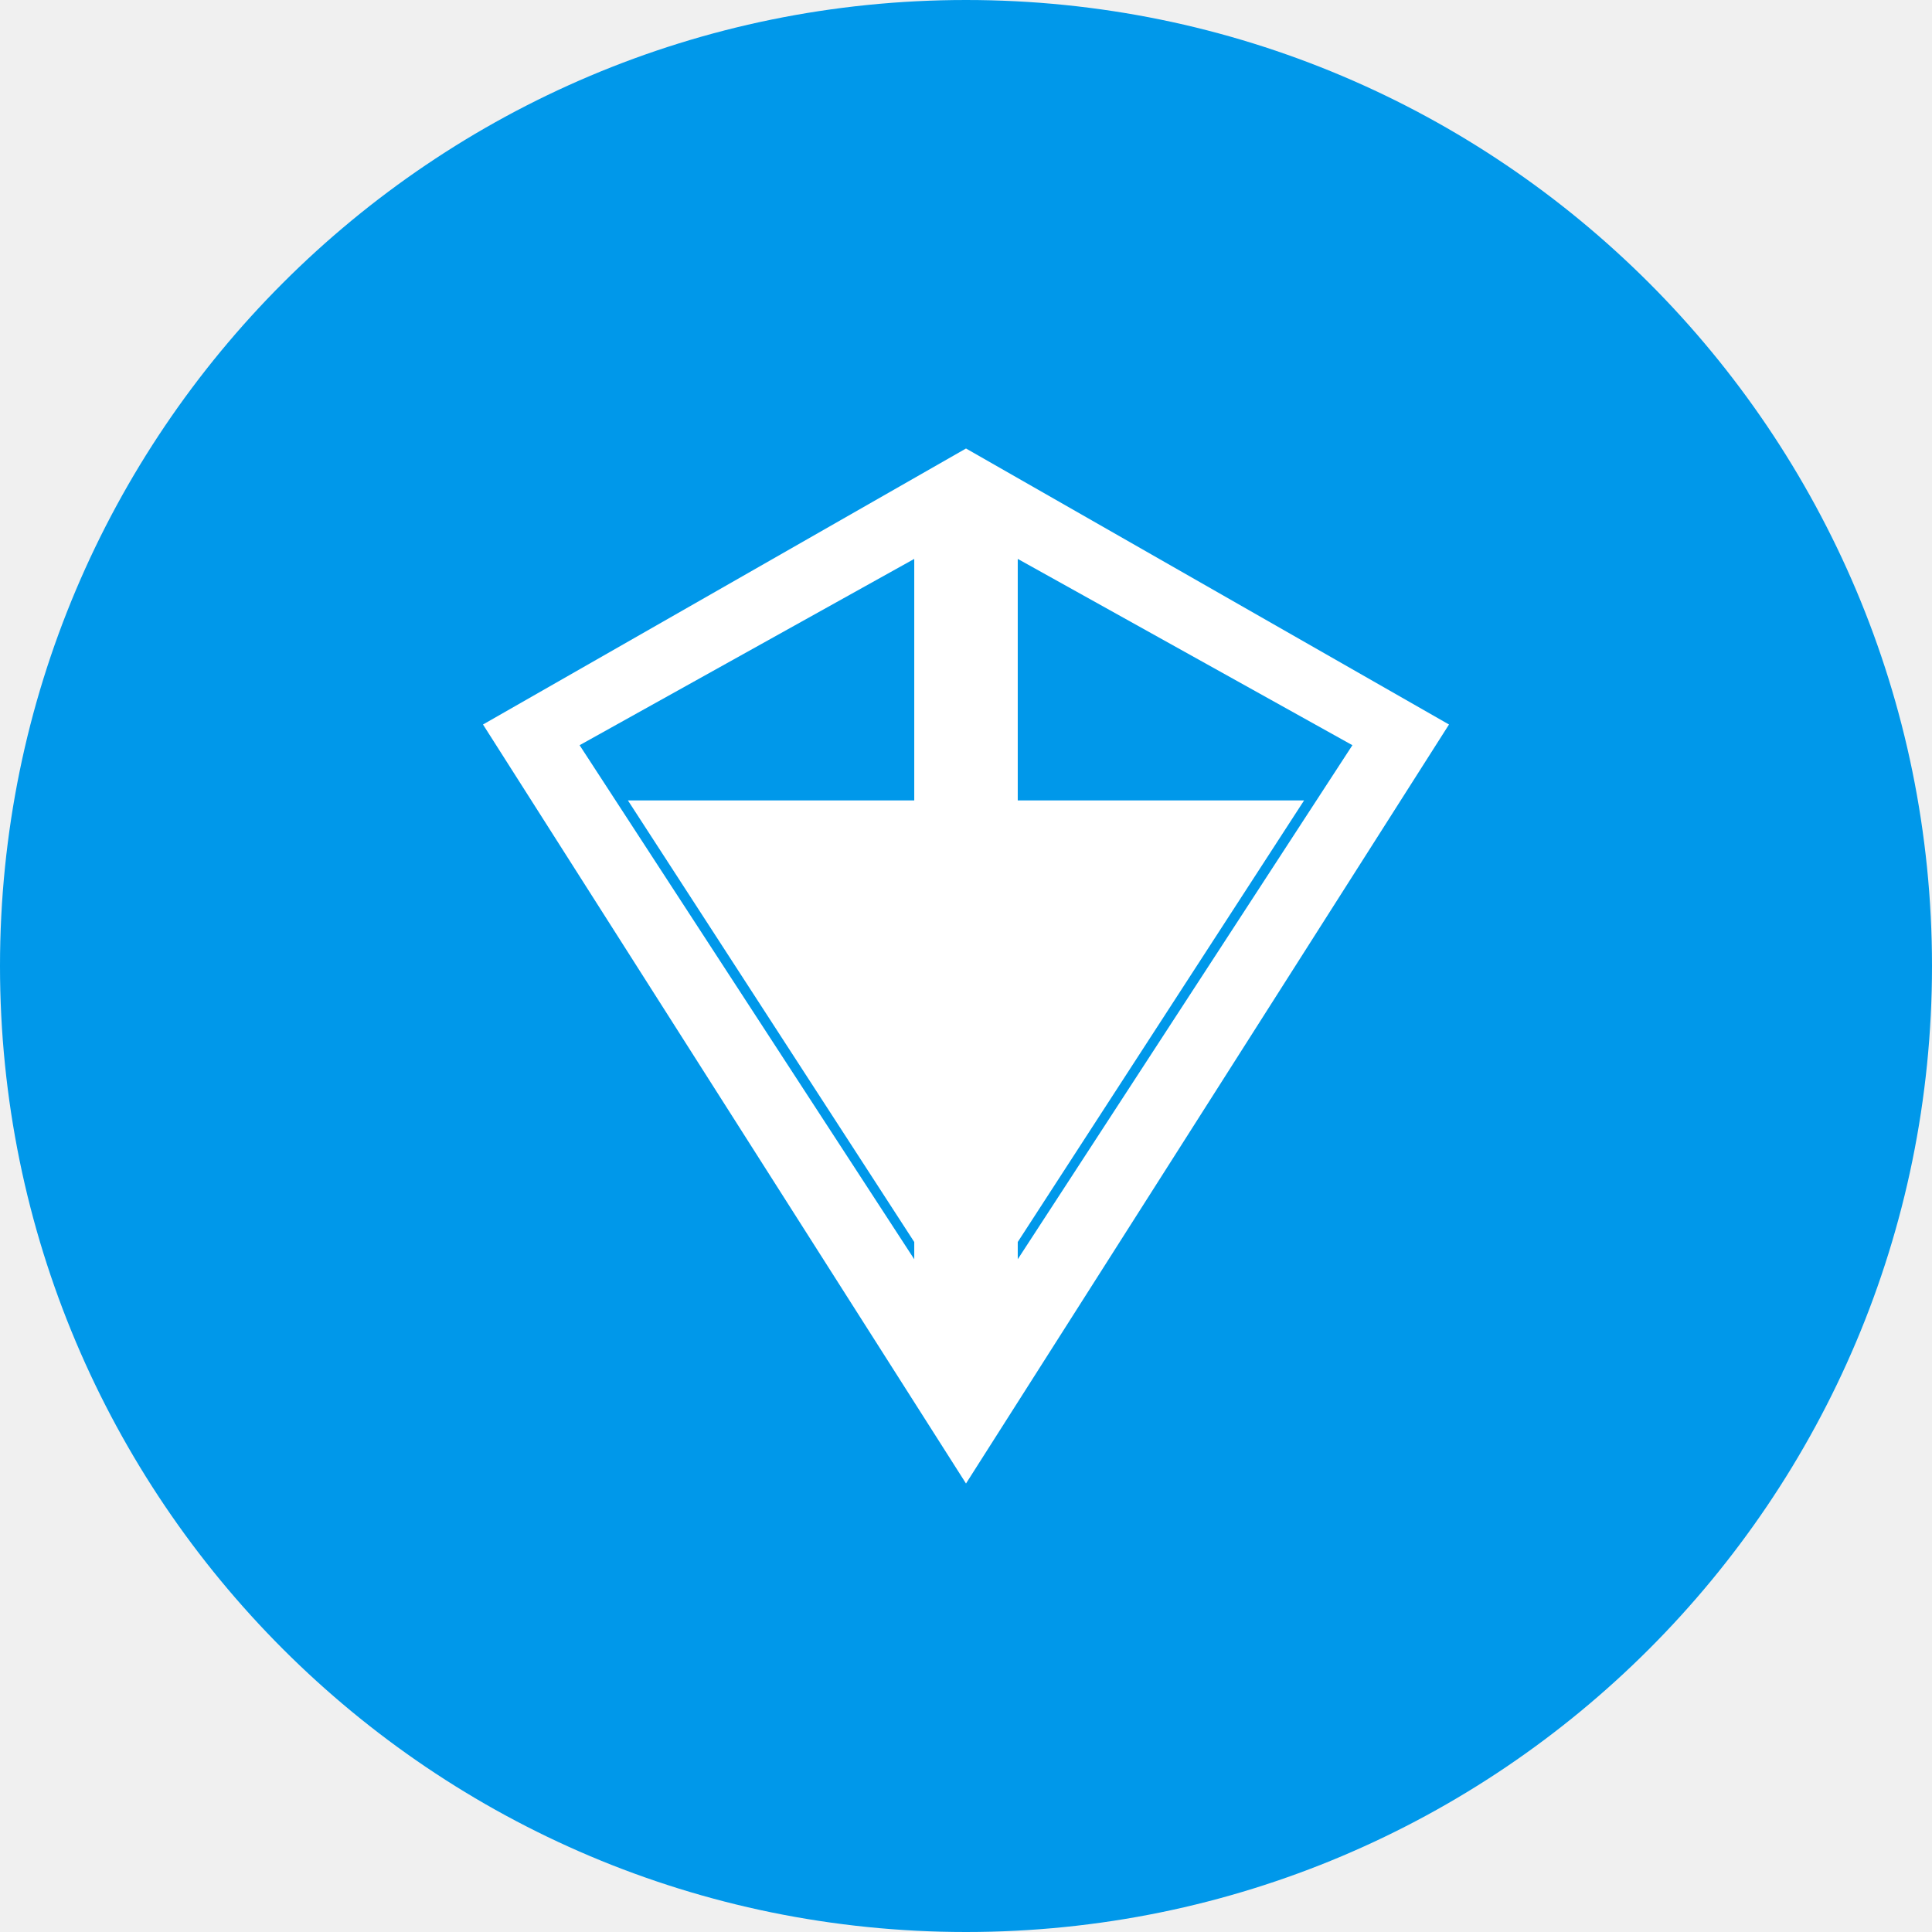
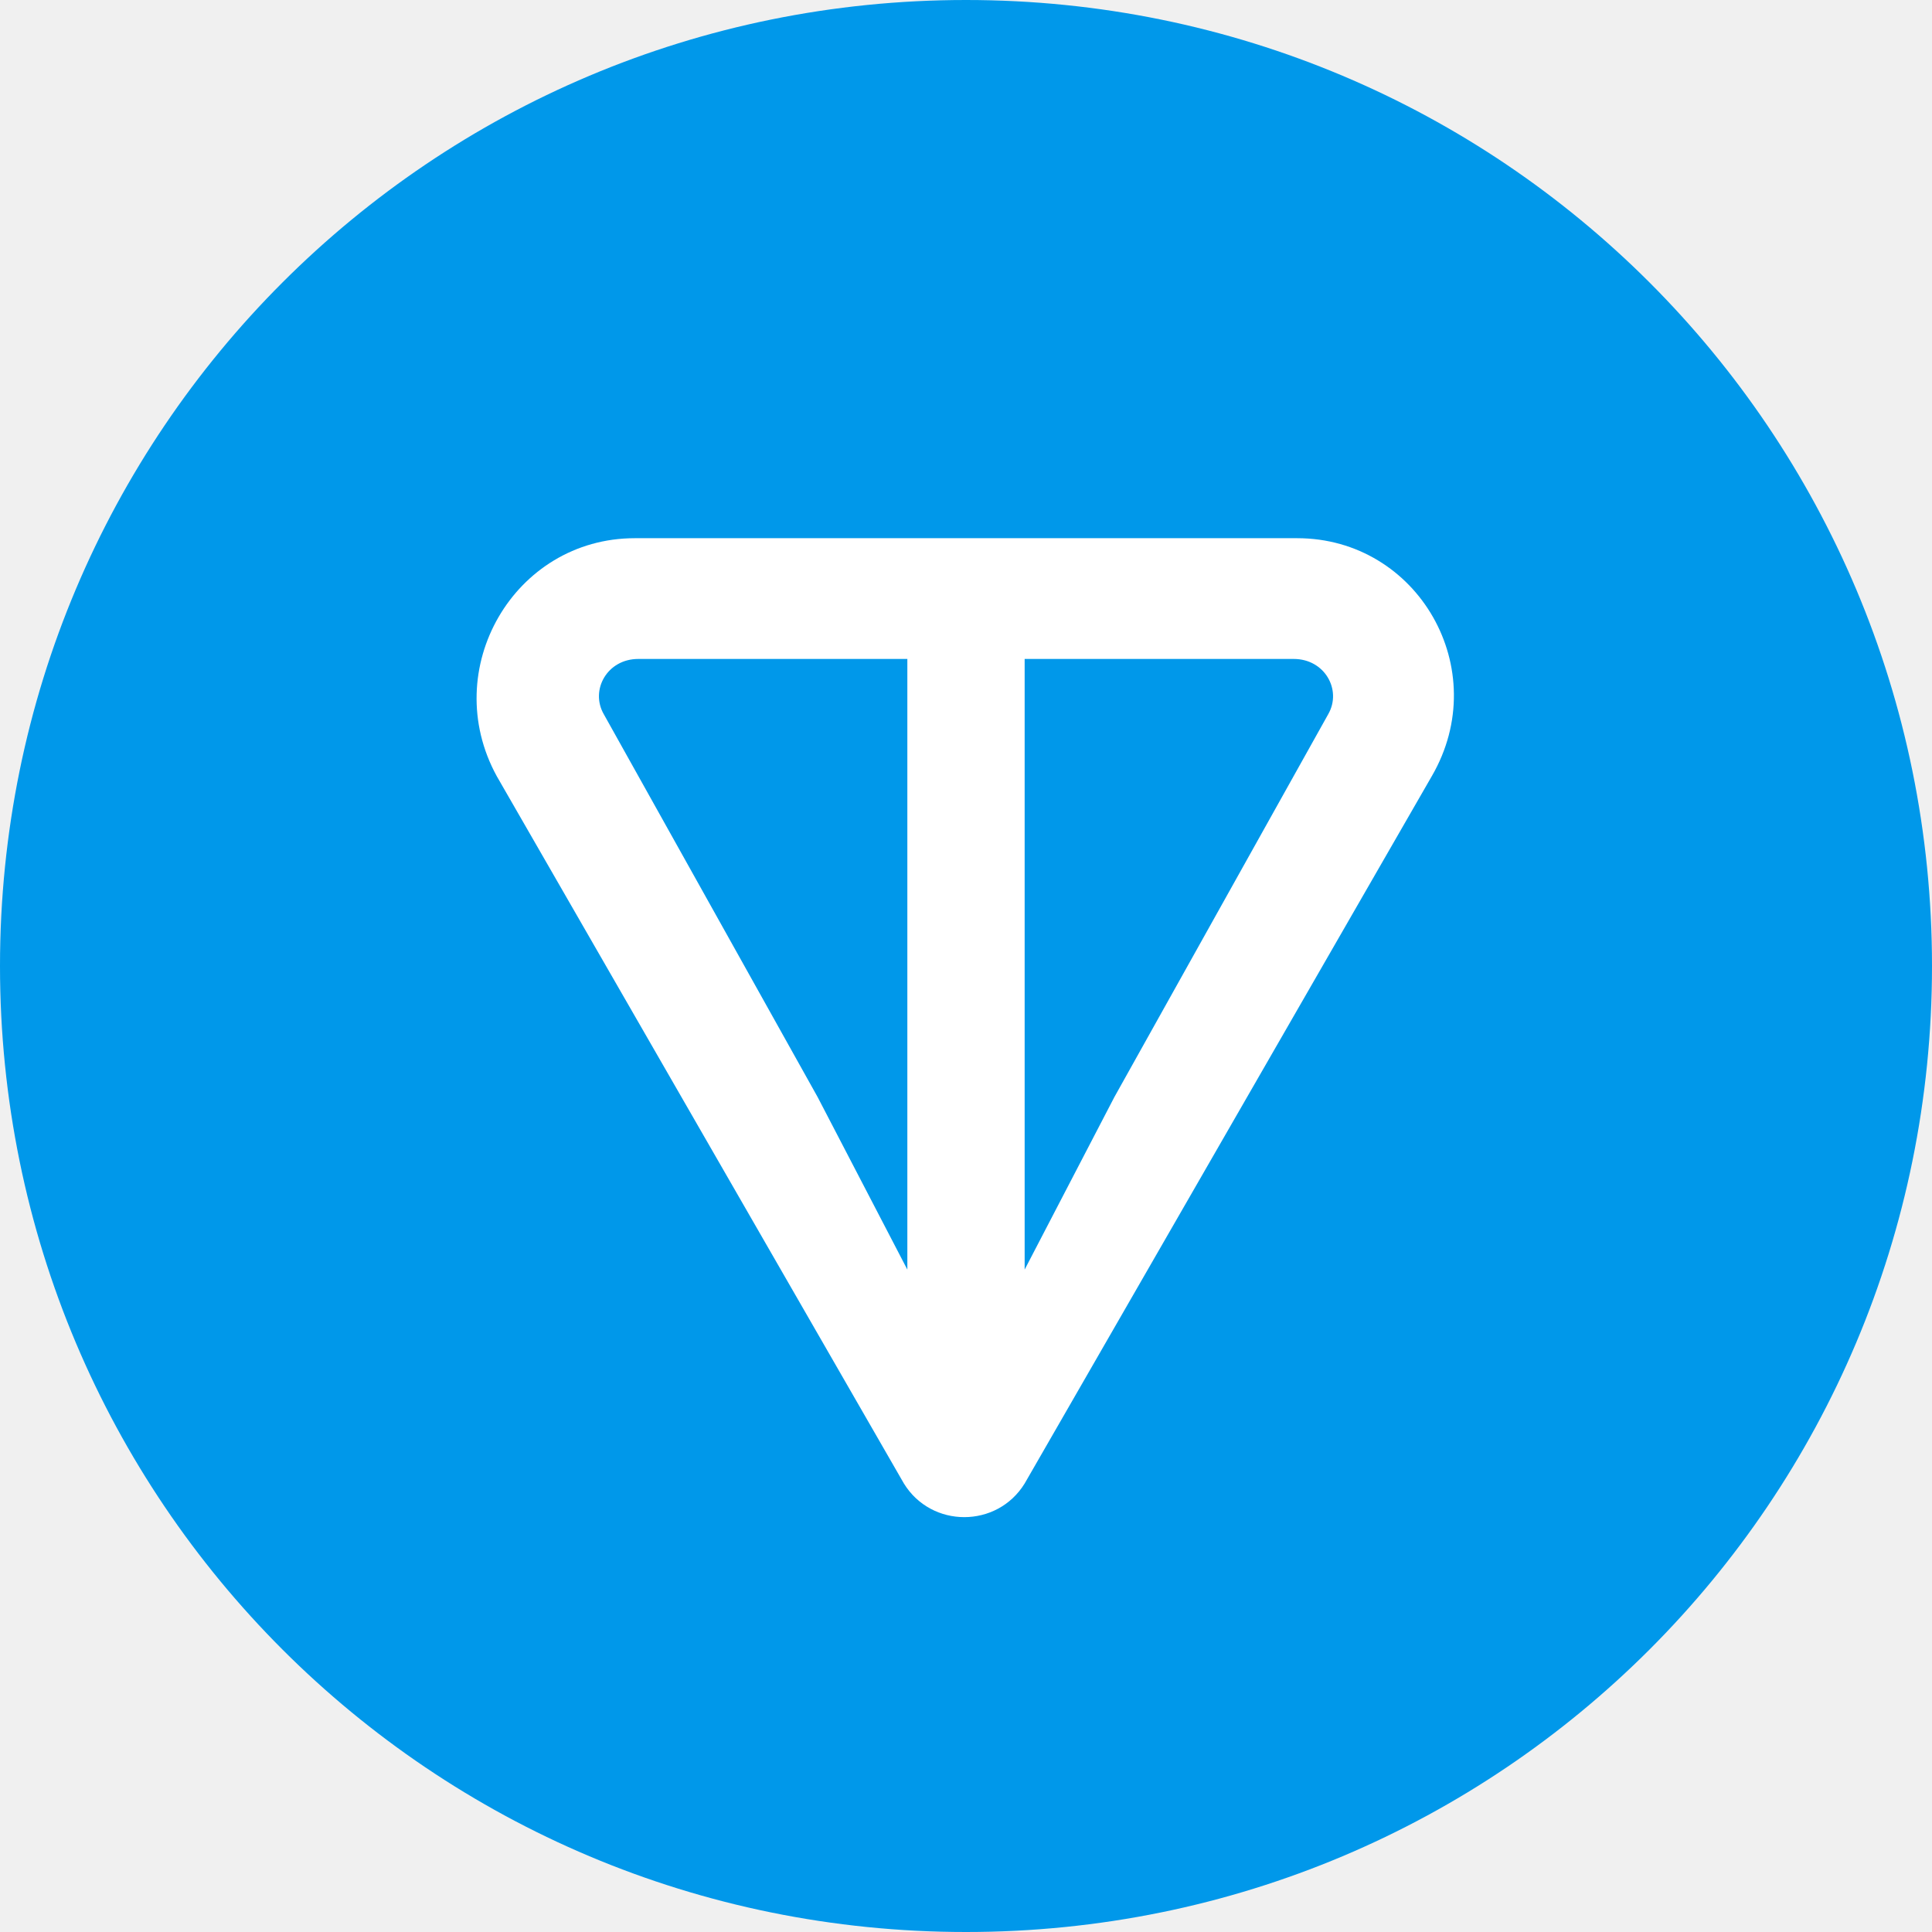
- <svg xmlns="http://www.w3.org/2000/svg" viewBox="0 0 56 56" width="100%" height="100%">
-   <circle cx="28" cy="28" r="28" fill="#0098EA" />
-   <path fill="#FFFFFF" d="M28 13L14 21L28 43L42 21L28 13ZM26.5 16.2V36.5L16.8 21.6L26.5 16.2ZM29.5 16.2L39.2 21.6L29.5 36.5V16.2ZM18.2 23.2H26.5V36L18.2 23.2ZM29.5 23.2H37.8L29.5 36V23.2Z" />
+ <svg xmlns="http://www.w3.org/2000/svg" version="1.1" viewBox="0 0 56 56" width="100%" height="100%">
+   <path fill="#0098EA" d="M28,56c15.5,0,28-12.5,28-28S43.5,0,28,0S0,12.5,0,28S12.5,56,28,56z" />
+   <path fill="#FFFFFF" d="M37.6,15.6H18.4c-3.5,0-5.7,3.8-4,6.9l11.8,20.5c0.8,1.3,2.7,1.3,3.5,0l11.8-20.5 C43.3,19.4,41.1,15.6,37.6,15.6L37.6,15.6z M26.3,36.8l-2.6-5l-6.2-11.1c-0.4-0.7,0.1-1.6,1-1.6h7.8L26.3,36.8L26.3,36.8z M38.5,20.7l-6.2,11.1l-2.6,5V19.1h7.8C38.4,19.1,38.9,20,38.5,20.7z" />
</svg>
